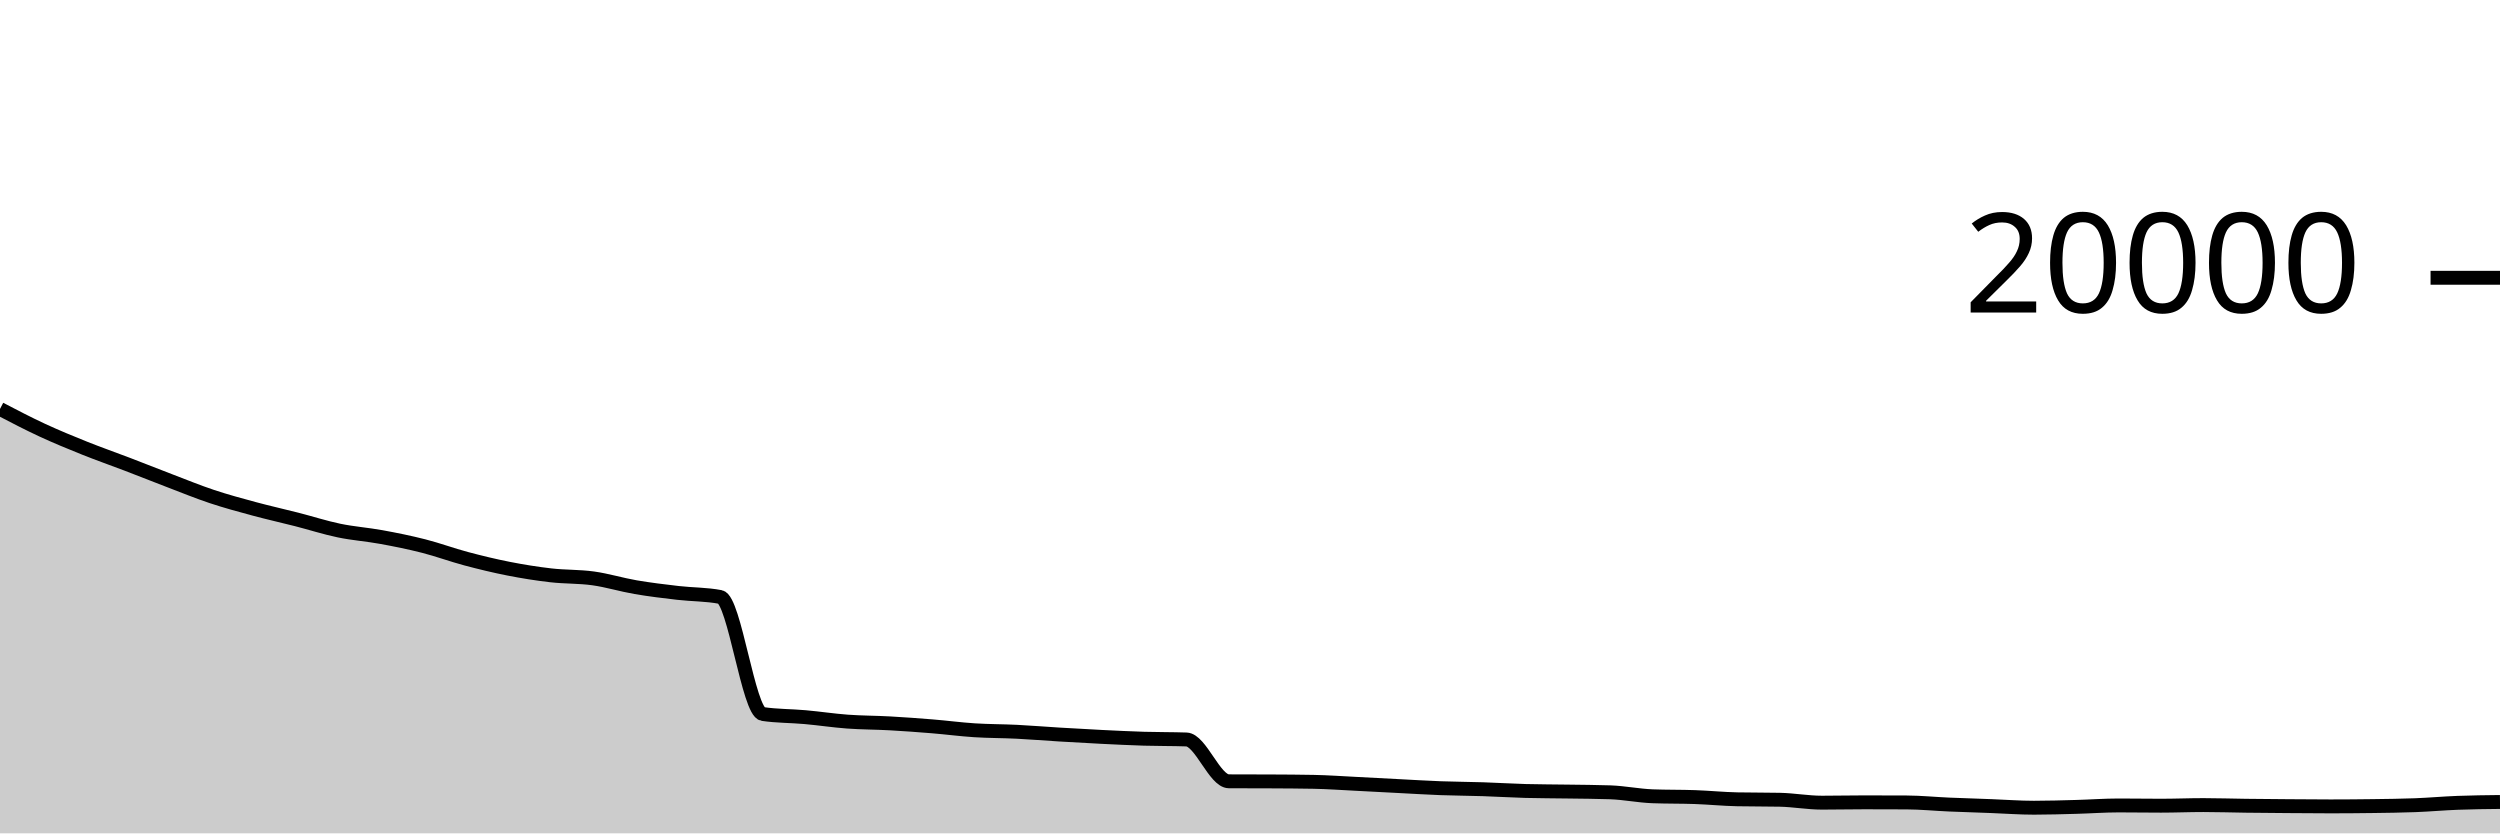
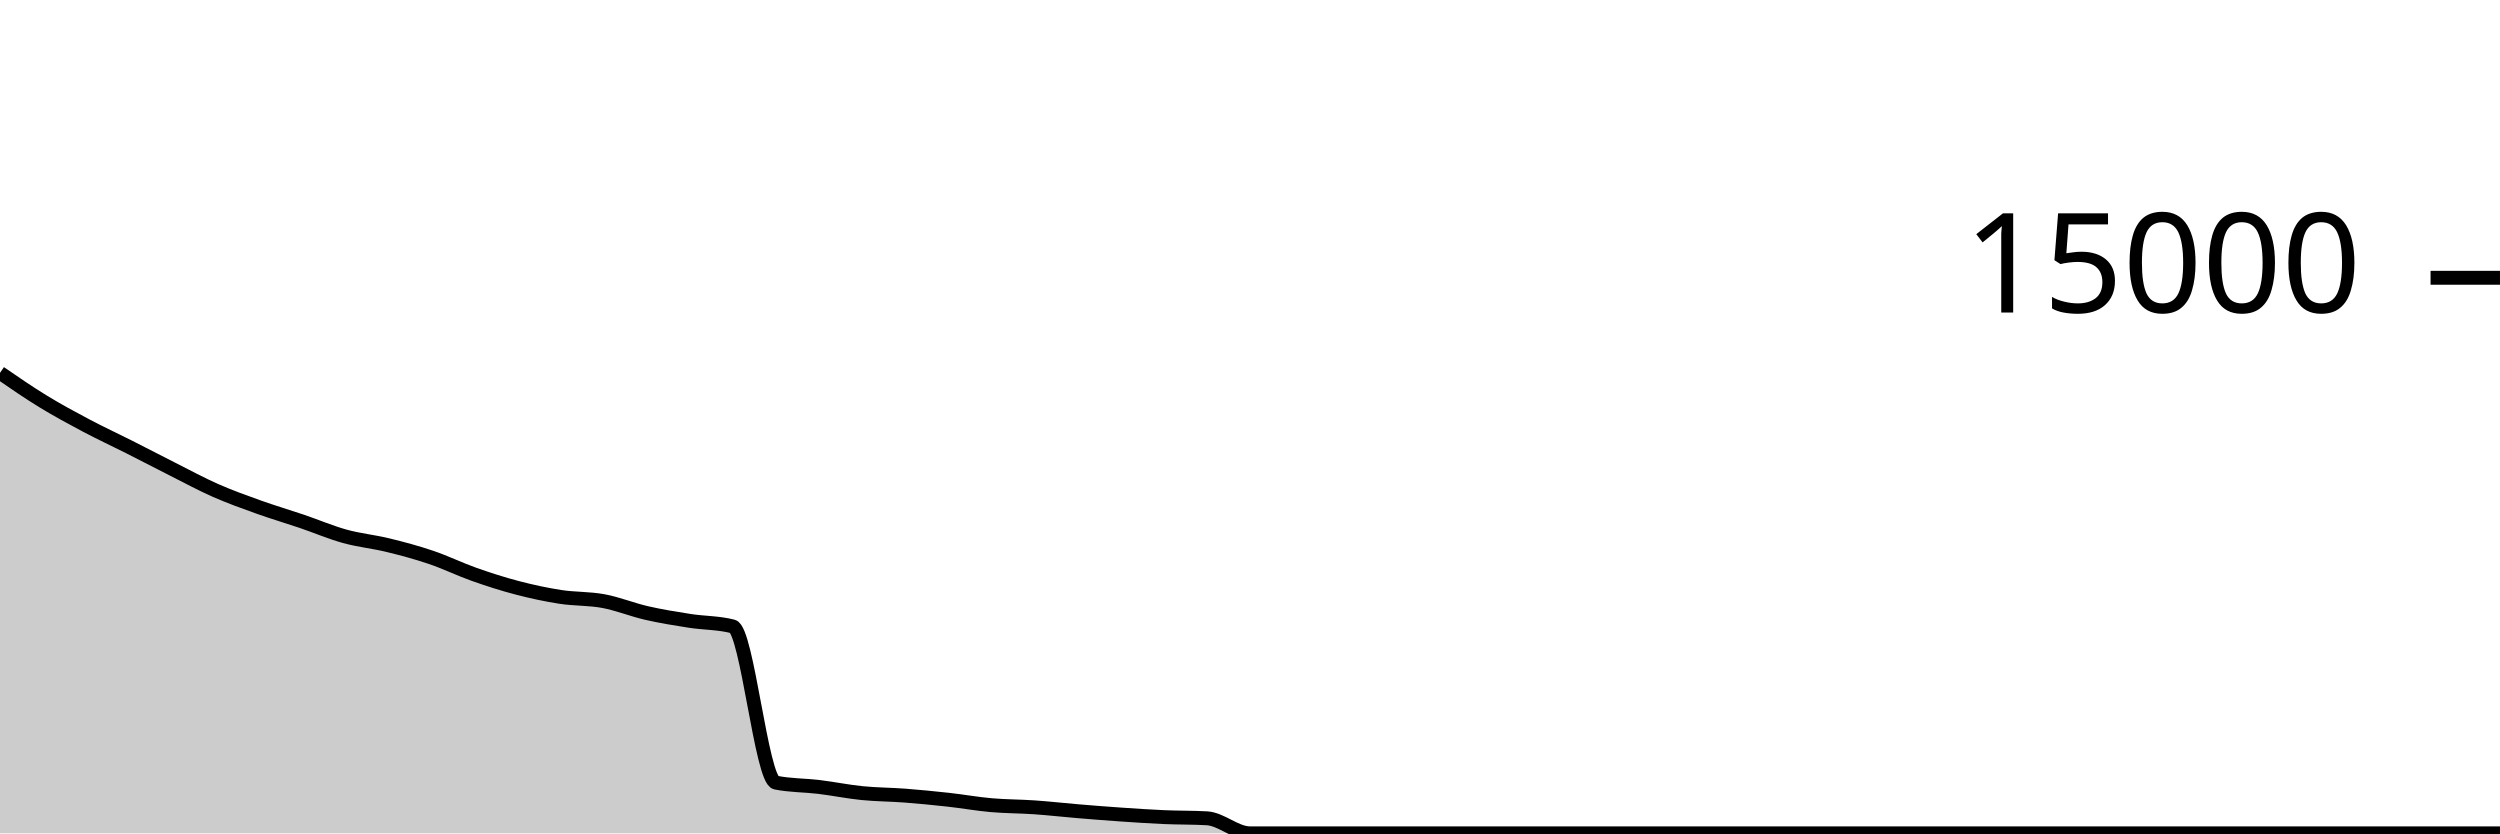
<svg xmlns="http://www.w3.org/2000/svg" viewBox="0 0 180 60">
  <g transform="translate(0,20)">
-     <path class="area" fill="rgba(0, 0, 0, 0.2)" d="M0,9.444C1.017,9.974,2.034,10.505,3.051,10.976C4.068,11.447,5.085,11.864,6.102,12.272C7.119,12.68,8.136,13.033,9.153,13.422C10.169,13.811,11.186,14.218,12.203,14.606C13.22,14.994,14.237,15.411,15.254,15.75C16.271,16.089,17.288,16.363,18.305,16.638C19.322,16.913,20.339,17.138,21.356,17.398C22.373,17.658,23.39,17.988,24.407,18.2C25.424,18.412,26.441,18.482,27.458,18.668C28.475,18.854,29.492,19.058,30.508,19.318C31.525,19.578,32.542,19.955,33.559,20.226C34.576,20.497,35.593,20.744,36.61,20.944C37.627,21.144,38.644,21.307,39.661,21.424C40.678,21.541,41.695,21.502,42.712,21.644C43.729,21.786,44.746,22.102,45.763,22.276C46.78,22.45,47.797,22.572,48.814,22.69C49.831,22.808,50.847,22.787,51.864,22.982C52.881,23.177,53.898,31.257,54.915,31.408C55.932,31.559,56.949,31.543,57.966,31.634C58.983,31.725,60,31.881,61.017,31.956C62.034,32.031,63.051,32.025,64.068,32.082C65.085,32.139,66.102,32.213,67.119,32.296C68.136,32.379,69.153,32.515,70.169,32.58C71.186,32.645,72.203,32.637,73.22,32.688C74.237,32.739,75.254,32.825,76.271,32.886C77.288,32.947,78.305,33.006,79.322,33.056C80.339,33.106,81.356,33.157,82.373,33.188C83.39,33.219,84.407,33.206,85.424,33.242C86.441,33.278,87.458,36.249,88.475,36.254C89.492,36.259,90.508,36.257,91.525,36.262C92.542,36.267,93.559,36.272,94.576,36.292C95.593,36.312,96.61,36.385,97.627,36.436C98.644,36.487,99.661,36.544,100.678,36.596C101.695,36.648,102.712,36.712,103.729,36.75C104.746,36.788,105.763,36.791,106.78,36.824C107.797,36.857,108.814,36.922,109.831,36.95C110.847,36.978,111.864,36.976,112.881,36.992C113.898,37.008,114.915,37.01,115.932,37.046C116.949,37.082,117.966,37.293,118.983,37.332C120,37.371,121.017,37.354,122.034,37.39C123.051,37.426,124.068,37.529,125.085,37.55C126.102,37.571,127.119,37.561,128.136,37.582C129.153,37.603,130.169,37.792,131.186,37.792C132.203,37.792,133.22,37.768,134.237,37.768C135.254,37.768,136.271,37.771,137.288,37.776C138.305,37.781,139.322,37.884,140.339,37.928C141.356,37.972,142.373,38.002,143.39,38.04C144.407,38.078,145.424,38.156,146.441,38.156C147.458,38.156,148.475,38.123,149.492,38.096C150.508,38.069,151.525,37.992,152.542,37.992C153.559,37.992,154.576,38.01,155.593,38.01C156.61,38.01,157.627,37.966,158.644,37.966C159.661,37.966,160.678,38.001,161.695,38.014C162.712,38.027,163.729,38.034,164.746,38.042C165.763,38.05,166.78,38.06,167.797,38.06C168.814,38.06,169.831,38.052,170.847,38.038C171.864,38.024,172.881,38.013,173.898,37.974C174.915,37.935,175.932,37.843,176.949,37.804C177.966,37.765,178.983,37.754,180,37.742L180,40C178.983,40,177.966,40,176.949,40C175.932,40,174.915,40,173.898,40C172.881,40,171.864,40,170.847,40C169.831,40,168.814,40,167.797,40C166.78,40,165.763,40,164.746,40C163.729,40,162.712,40,161.695,40C160.678,40,159.661,40,158.644,40C157.627,40,156.61,40,155.593,40C154.576,40,153.559,40,152.542,40C151.525,40,150.508,40,149.492,40C148.475,40,147.458,40,146.441,40C145.424,40,144.407,40,143.39,40C142.373,40,141.356,40,140.339,40C139.322,40,138.305,40,137.288,40C136.271,40,135.254,40,134.237,40C133.22,40,132.203,40,131.186,40C130.169,40,129.153,40,128.136,40C127.119,40,126.102,40,125.085,40C124.068,40,123.051,40,122.034,40C121.017,40,120,40,118.983,40C117.966,40,116.949,40,115.932,40C114.915,40,113.898,40,112.881,40C111.864,40,110.847,40,109.831,40C108.814,40,107.797,40,106.78,40C105.763,40,104.746,40,103.729,40C102.712,40,101.695,40,100.678,40C99.661,40,98.644,40,97.627,40C96.61,40,95.593,40,94.576,40C93.559,40,92.542,40,91.525,40C90.508,40,89.492,40,88.475,40C87.458,40,86.441,40,85.424,40C84.407,40,83.39,40,82.373,40C81.356,40,80.339,40,79.322,40C78.305,40,77.288,40,76.271,40C75.254,40,74.237,40,73.22,40C72.203,40,71.186,40,70.169,40C69.153,40,68.136,40,67.119,40C66.102,40,65.085,40,64.068,40C63.051,40,62.034,40,61.017,40C60,40,58.983,40,57.966,40C56.949,40,55.932,40,54.915,40C53.898,40,52.881,40,51.864,40C50.847,40,49.831,40,48.814,40C47.797,40,46.78,40,45.763,40C44.746,40,43.729,40,42.712,40C41.695,40,40.678,40,39.661,40C38.644,40,37.627,40,36.61,40C35.593,40,34.576,40,33.559,40C32.542,40,31.525,40,30.508,40C29.492,40,28.475,40,27.458,40C26.441,40,25.424,40,24.407,40C23.39,40,22.373,40,21.356,40C20.339,40,19.322,40,18.305,40C17.288,40,16.271,40,15.254,40C14.237,40,13.22,40,12.203,40C11.186,40,10.169,40,9.153,40C8.136,40,7.119,40,6.102,40C5.085,40,4.068,40,3.051,40C2.034,40,1.017,40,0,40Z" />
-     <path class="line" stroke="black" fill="none" d="M0,9.444C1.017,9.974,2.034,10.505,3.051,10.976C4.068,11.447,5.085,11.864,6.102,12.272C7.119,12.68,8.136,13.033,9.153,13.422C10.169,13.811,11.186,14.218,12.203,14.606C13.22,14.994,14.237,15.411,15.254,15.75C16.271,16.089,17.288,16.363,18.305,16.638C19.322,16.913,20.339,17.138,21.356,17.398C22.373,17.658,23.39,17.988,24.407,18.2C25.424,18.412,26.441,18.482,27.458,18.668C28.475,18.854,29.492,19.058,30.508,19.318C31.525,19.578,32.542,19.955,33.559,20.226C34.576,20.497,35.593,20.744,36.61,20.944C37.627,21.144,38.644,21.307,39.661,21.424C40.678,21.541,41.695,21.502,42.712,21.644C43.729,21.786,44.746,22.102,45.763,22.276C46.78,22.45,47.797,22.572,48.814,22.69C49.831,22.808,50.847,22.787,51.864,22.982C52.881,23.177,53.898,31.257,54.915,31.408C55.932,31.559,56.949,31.543,57.966,31.634C58.983,31.725,60,31.881,61.017,31.956C62.034,32.031,63.051,32.025,64.068,32.082C65.085,32.139,66.102,32.213,67.119,32.296C68.136,32.379,69.153,32.515,70.169,32.58C71.186,32.645,72.203,32.637,73.22,32.688C74.237,32.739,75.254,32.825,76.271,32.886C77.288,32.947,78.305,33.006,79.322,33.056C80.339,33.106,81.356,33.157,82.373,33.188C83.39,33.219,84.407,33.206,85.424,33.242C86.441,33.278,87.458,36.249,88.475,36.254C89.492,36.259,90.508,36.257,91.525,36.262C92.542,36.267,93.559,36.272,94.576,36.292C95.593,36.312,96.61,36.385,97.627,36.436C98.644,36.487,99.661,36.544,100.678,36.596C101.695,36.648,102.712,36.712,103.729,36.75C104.746,36.788,105.763,36.791,106.78,36.824C107.797,36.857,108.814,36.922,109.831,36.95C110.847,36.978,111.864,36.976,112.881,36.992C113.898,37.008,114.915,37.01,115.932,37.046C116.949,37.082,117.966,37.293,118.983,37.332C120,37.371,121.017,37.354,122.034,37.39C123.051,37.426,124.068,37.529,125.085,37.55C126.102,37.571,127.119,37.561,128.136,37.582C129.153,37.603,130.169,37.792,131.186,37.792C132.203,37.792,133.22,37.768,134.237,37.768C135.254,37.768,136.271,37.771,137.288,37.776C138.305,37.781,139.322,37.884,140.339,37.928C141.356,37.972,142.373,38.002,143.39,38.04C144.407,38.078,145.424,38.156,146.441,38.156C147.458,38.156,148.475,38.123,149.492,38.096C150.508,38.069,151.525,37.992,152.542,37.992C153.559,37.992,154.576,38.01,155.593,38.01C156.61,38.01,157.627,37.966,158.644,37.966C159.661,37.966,160.678,38.001,161.695,38.014C162.712,38.027,163.729,38.034,164.746,38.042C165.763,38.05,166.78,38.06,167.797,38.06C168.814,38.06,169.831,38.052,170.847,38.038C171.864,38.024,172.881,38.013,173.898,37.974C174.915,37.935,175.932,37.843,176.949,37.804C177.966,37.765,178.983,37.754,180,37.742" />
+     <path class="area" fill="rgba(0, 0, 0, 0.2)" d="M0,6.845C1.034,7.557,2.069,8.269,3.103,8.901C4.138,9.534,5.172,10.092,6.207,10.64C7.241,11.188,8.276,11.664,9.31,12.187C10.345,12.709,11.379,13.252,12.414,13.773C13.448,14.294,14.483,14.856,15.517,15.312C16.552,15.768,17.586,16.139,18.621,16.509C19.655,16.88,20.69,17.182,21.724,17.533C22.759,17.884,23.793,18.33,24.828,18.616C25.862,18.902,26.897,18.998,27.931,19.251C28.966,19.503,30,19.78,31.034,20.131C32.069,20.481,33.103,20.989,34.138,21.355C35.172,21.72,36.207,22.052,37.241,22.323C38.276,22.593,39.31,22.816,40.345,22.976C41.379,23.136,42.414,23.087,43.448,23.28C44.483,23.473,45.517,23.899,46.552,24.136C47.586,24.373,48.621,24.54,49.655,24.701C50.69,24.862,51.724,24.835,52.759,25.101C53.793,25.368,54.828,36.141,55.862,36.349C56.897,36.557,57.931,36.536,58.966,36.661C60,36.787,61.034,37,62.069,37.104C63.103,37.208,64.138,37.206,65.172,37.285C66.207,37.365,67.241,37.467,68.276,37.581C69.31,37.696,70.345,37.882,71.379,37.973C72.414,38.064,73.448,38.056,74.483,38.128C75.517,38.2,76.552,38.319,77.586,38.405C78.621,38.492,79.655,38.574,80.69,38.645C81.724,38.716,82.759,38.787,83.793,38.832C84.828,38.877,85.862,38.86,86.897,38.917C87.931,38.974,88.966,40,90,40C91.034,40,92.069,40,93.103,40C94.138,40,95.172,40,96.207,40C97.241,40,98.276,40,99.31,40C100.345,40,101.379,40,102.414,40C103.448,40,104.483,40,105.517,40C106.552,40,107.586,40,108.621,40C109.655,40,110.69,40,111.724,40C112.759,40,113.793,40,114.828,40C115.862,40,116.897,40,117.931,40C118.966,40,120,40,121.034,40C122.069,40,123.103,40,124.138,40C125.172,40,126.207,40,127.241,40C128.276,40,129.31,40,130.345,40C131.379,40,132.414,40,133.448,40C134.483,40,135.517,40,136.552,40C137.586,40,138.621,40,139.655,40C140.69,40,141.724,40,142.759,40C143.793,40,144.828,40,145.862,40C146.897,40,147.931,40,148.966,40C150,40,151.034,40,152.069,40C153.103,40,154.138,40,155.172,40C156.207,40,157.241,40,158.276,40C159.31,40,160.345,40,161.379,40C162.414,40,163.448,40,164.483,40C165.517,40,166.552,40,167.586,40C168.621,40,169.655,40,170.69,40C171.724,40,172.759,40,173.793,40C174.828,40,175.862,40,176.897,40C177.931,40,178.966,40,180,40L180,40C178.966,40,177.931,40,176.897,40C175.862,40,174.828,40,173.793,40C172.759,40,171.724,40,170.69,40C169.655,40,168.621,40,167.586,40C166.552,40,165.517,40,164.483,40C163.448,40,162.414,40,161.379,40C160.345,40,159.31,40,158.276,40C157.241,40,156.207,40,155.172,40C154.138,40,153.103,40,152.069,40C151.034,40,150,40,148.966,40C147.931,40,146.897,40,145.862,40C144.828,40,143.793,40,142.759,40C141.724,40,140.69,40,139.655,40C138.621,40,137.586,40,136.552,40C135.517,40,134.483,40,133.448,40C132.414,40,131.379,40,130.345,40C129.31,40,128.276,40,127.241,40C126.207,40,125.172,40,124.138,40C123.103,40,122.069,40,121.034,40C120,40,118.966,40,117.931,40C116.897,40,115.862,40,114.828,40C113.793,40,112.759,40,111.724,40C110.69,40,109.655,40,108.621,40C107.586,40,106.552,40,105.517,40C104.483,40,103.448,40,102.414,40C101.379,40,100.345,40,99.31,40C98.276,40,97.241,40,96.207,40C95.172,40,94.138,40,93.103,40C92.069,40,91.034,40,90,40C88.966,40,87.931,40,86.897,40C85.862,40,84.828,40,83.793,40C82.759,40,81.724,40,80.69,40C79.655,40,78.621,40,77.586,40C76.552,40,75.517,40,74.483,40C73.448,40,72.414,40,71.379,40C70.345,40,69.31,40,68.276,40C67.241,40,66.207,40,65.172,40C64.138,40,63.103,40,62.069,40C61.034,40,60,40,58.966,40C57.931,40,56.897,40,55.862,40C54.828,40,53.793,40,52.759,40C51.724,40,50.69,40,49.655,40C48.621,40,47.586,40,46.552,40C45.517,40,44.483,40,43.448,40C42.414,40,41.379,40,40.345,40C39.31,40,38.276,40,37.241,40C36.207,40,35.172,40,34.138,40C33.103,40,32.069,40,31.034,40C30,40,28.966,40,27.931,40C26.897,40,25.862,40,24.828,40C23.793,40,22.759,40,21.724,40C20.69,40,19.655,40,18.621,40C17.586,40,16.552,40,15.517,40C14.483,40,13.448,40,12.414,40C11.379,40,10.345,40,9.31,40C8.276,40,7.241,40,6.207,40C5.172,40,4.138,40,3.103,40C2.069,40,1.034,40,0,40Z" />
+     <path class="line" stroke="black" fill="none" d="M0,6.845C1.034,7.557,2.069,8.269,3.103,8.901C4.138,9.534,5.172,10.092,6.207,10.64C7.241,11.188,8.276,11.664,9.31,12.187C10.345,12.709,11.379,13.252,12.414,13.773C13.448,14.294,14.483,14.856,15.517,15.312C16.552,15.768,17.586,16.139,18.621,16.509C19.655,16.88,20.69,17.182,21.724,17.533C22.759,17.884,23.793,18.33,24.828,18.616C25.862,18.902,26.897,18.998,27.931,19.251C28.966,19.503,30,19.78,31.034,20.131C32.069,20.481,33.103,20.989,34.138,21.355C35.172,21.72,36.207,22.052,37.241,22.323C38.276,22.593,39.31,22.816,40.345,22.976C41.379,23.136,42.414,23.087,43.448,23.28C44.483,23.473,45.517,23.899,46.552,24.136C47.586,24.373,48.621,24.54,49.655,24.701C50.69,24.862,51.724,24.835,52.759,25.101C53.793,25.368,54.828,36.141,55.862,36.349C56.897,36.557,57.931,36.536,58.966,36.661C60,36.787,61.034,37,62.069,37.104C63.103,37.208,64.138,37.206,65.172,37.285C66.207,37.365,67.241,37.467,68.276,37.581C69.31,37.696,70.345,37.882,71.379,37.973C72.414,38.064,73.448,38.056,74.483,38.128C75.517,38.2,76.552,38.319,77.586,38.405C78.621,38.492,79.655,38.574,80.69,38.645C81.724,38.716,82.759,38.787,83.793,38.832C84.828,38.877,85.862,38.86,86.897,38.917C87.931,38.974,88.966,40,90,40C91.034,40,92.069,40,93.103,40C94.138,40,95.172,40,96.207,40C97.241,40,98.276,40,99.31,40C100.345,40,101.379,40,102.414,40C103.448,40,104.483,40,105.517,40C106.552,40,107.586,40,108.621,40C109.655,40,110.69,40,111.724,40C112.759,40,113.793,40,114.828,40C115.862,40,116.897,40,117.931,40C118.966,40,120,40,121.034,40C122.069,40,123.103,40,124.138,40C125.172,40,126.207,40,127.241,40C128.276,40,129.31,40,130.345,40C131.379,40,132.414,40,133.448,40C134.483,40,135.517,40,136.552,40C137.586,40,138.621,40,139.655,40C140.69,40,141.724,40,142.759,40C143.793,40,144.828,40,145.862,40C146.897,40,147.931,40,148.966,40C150,40,151.034,40,152.069,40C153.103,40,154.138,40,155.172,40C156.207,40,157.241,40,158.276,40C159.31,40,160.345,40,161.379,40C162.414,40,163.448,40,164.483,40C165.517,40,166.552,40,167.586,40C168.621,40,169.655,40,170.69,40C171.724,40,172.759,40,173.793,40C174.828,40,175.862,40,176.897,40C177.931,40,178.966,40,180,40" />
    <path class="axis-ceiling" stroke-width="1" stroke="black" fill="none" d="M175,0L180,0" />
-     <text class="axis-ceiling-label" font-family="sans-serif" text-anchor="end" font-size="10px" x="170" y="2.5">20000</text>
+     <text class="axis-ceiling-label" font-family="sans-serif" text-anchor="end" font-size="10px" x="170" y="2.5">15000</text>
  </g>
</svg>
